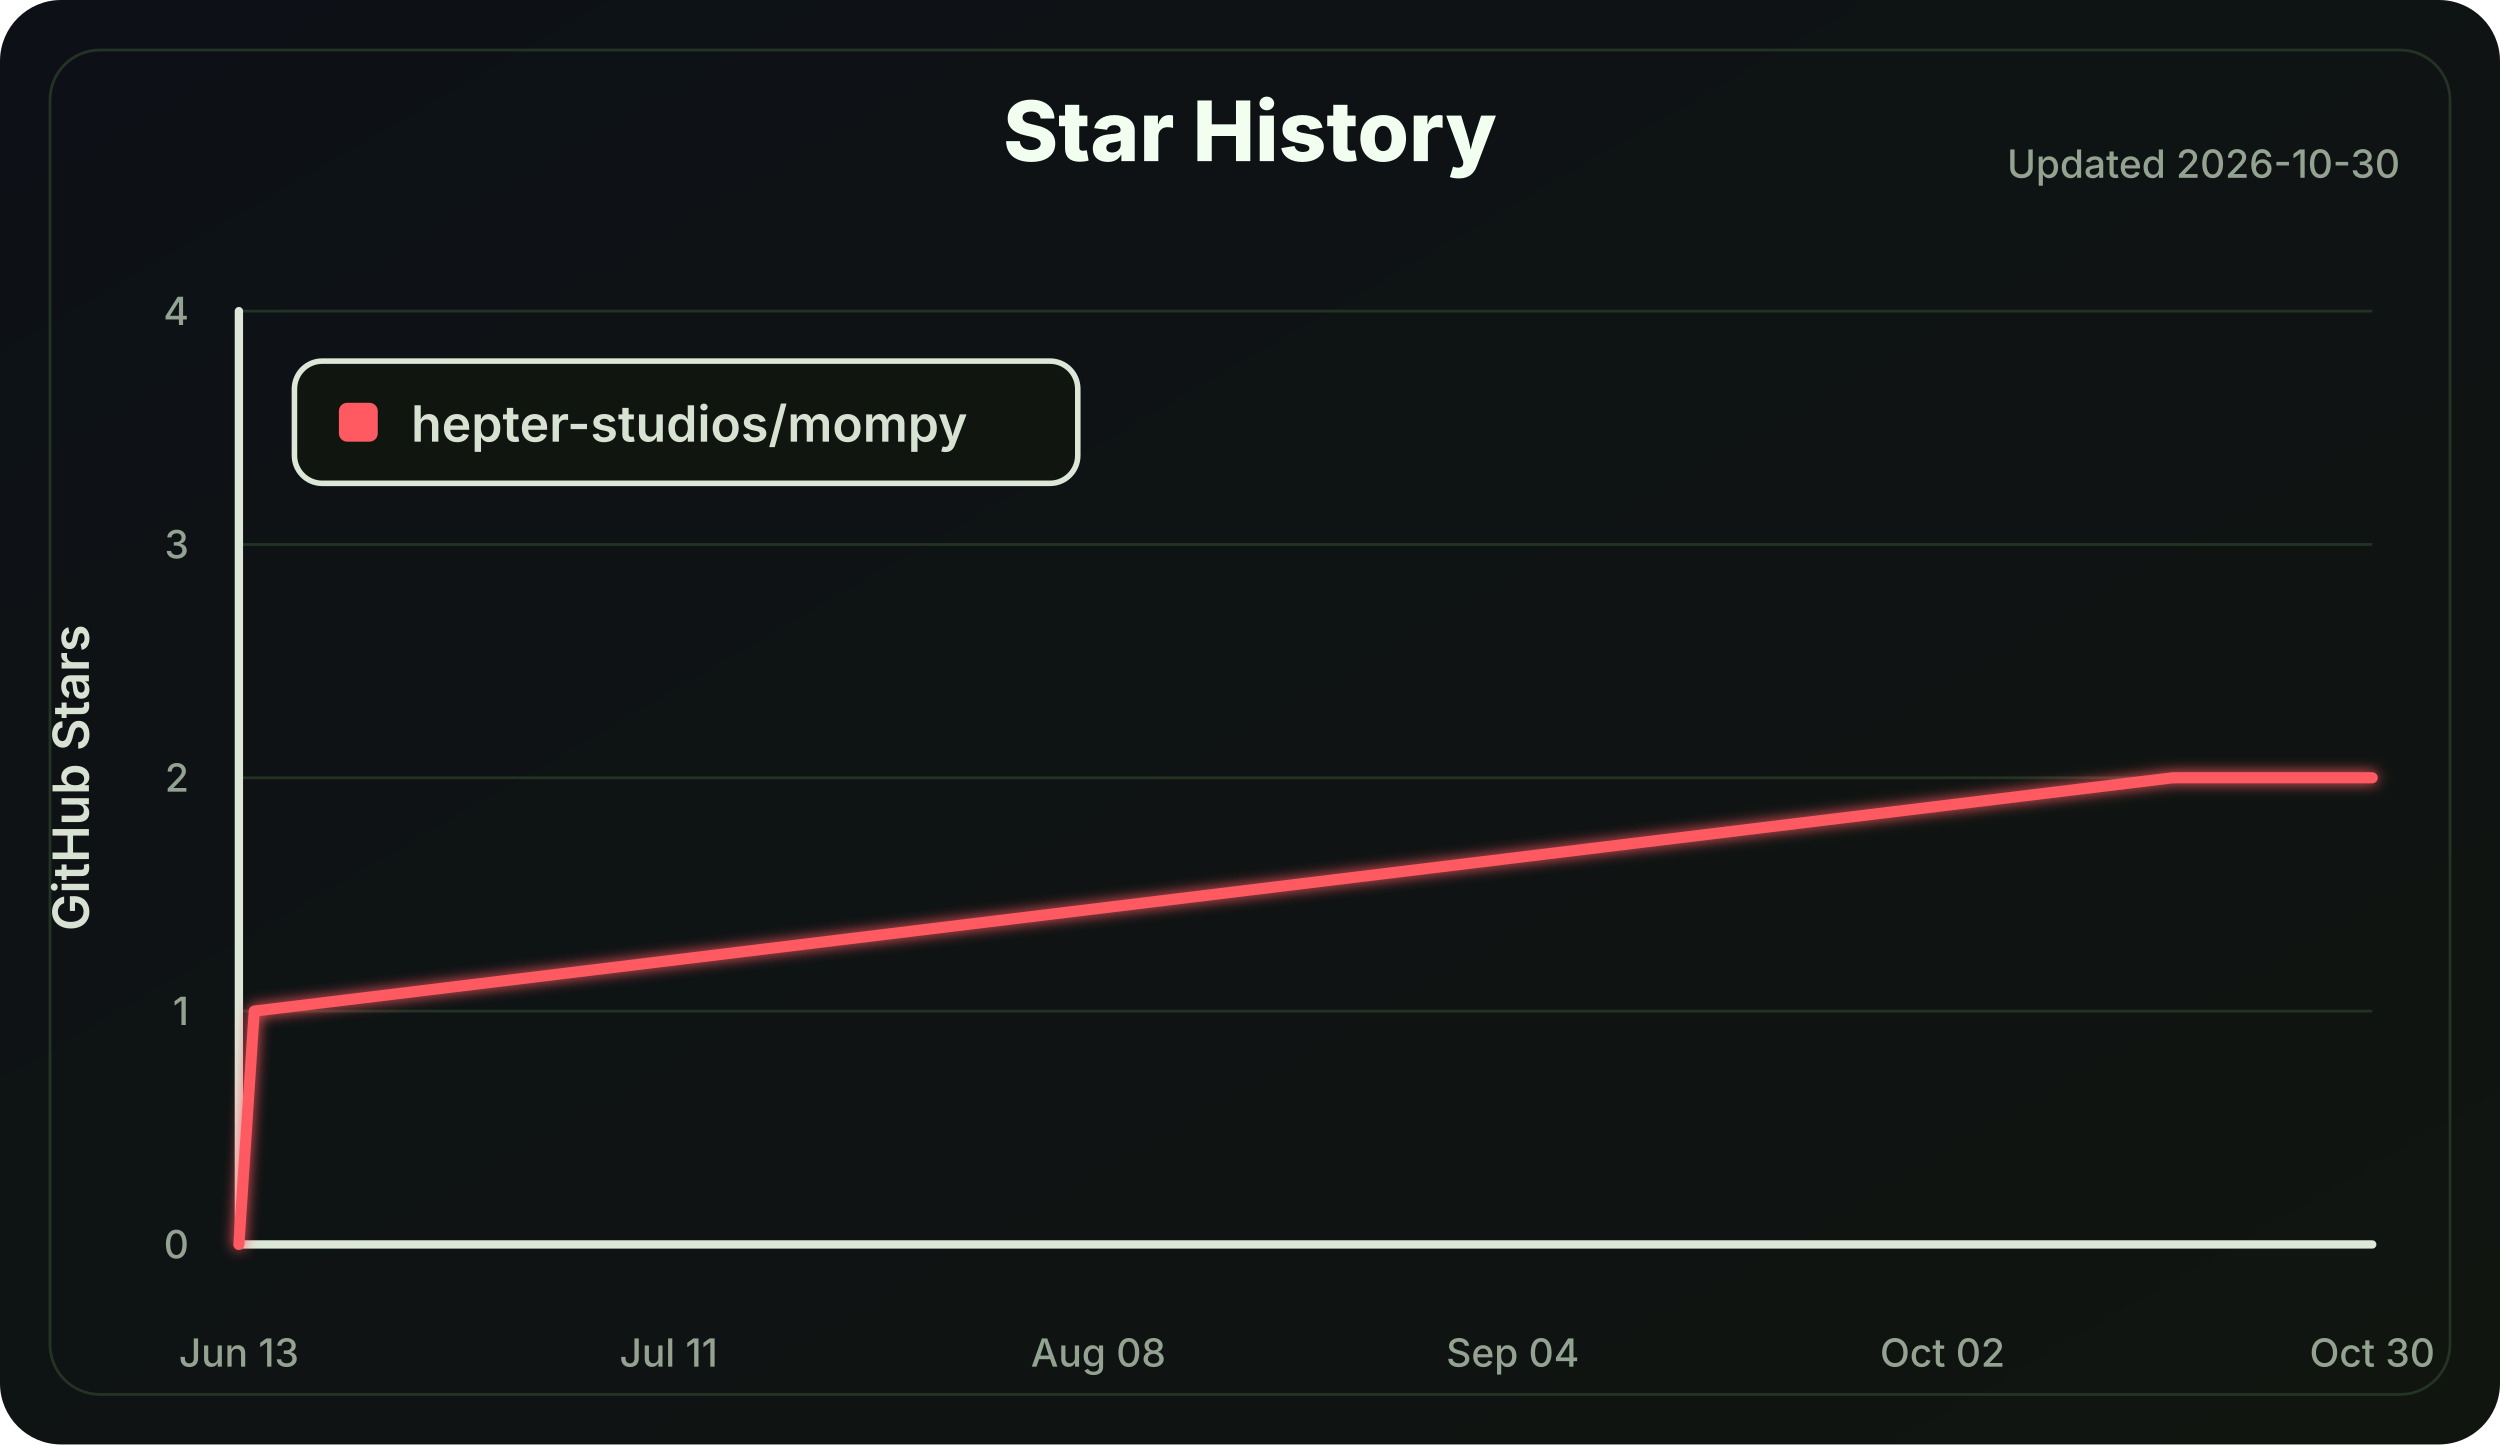
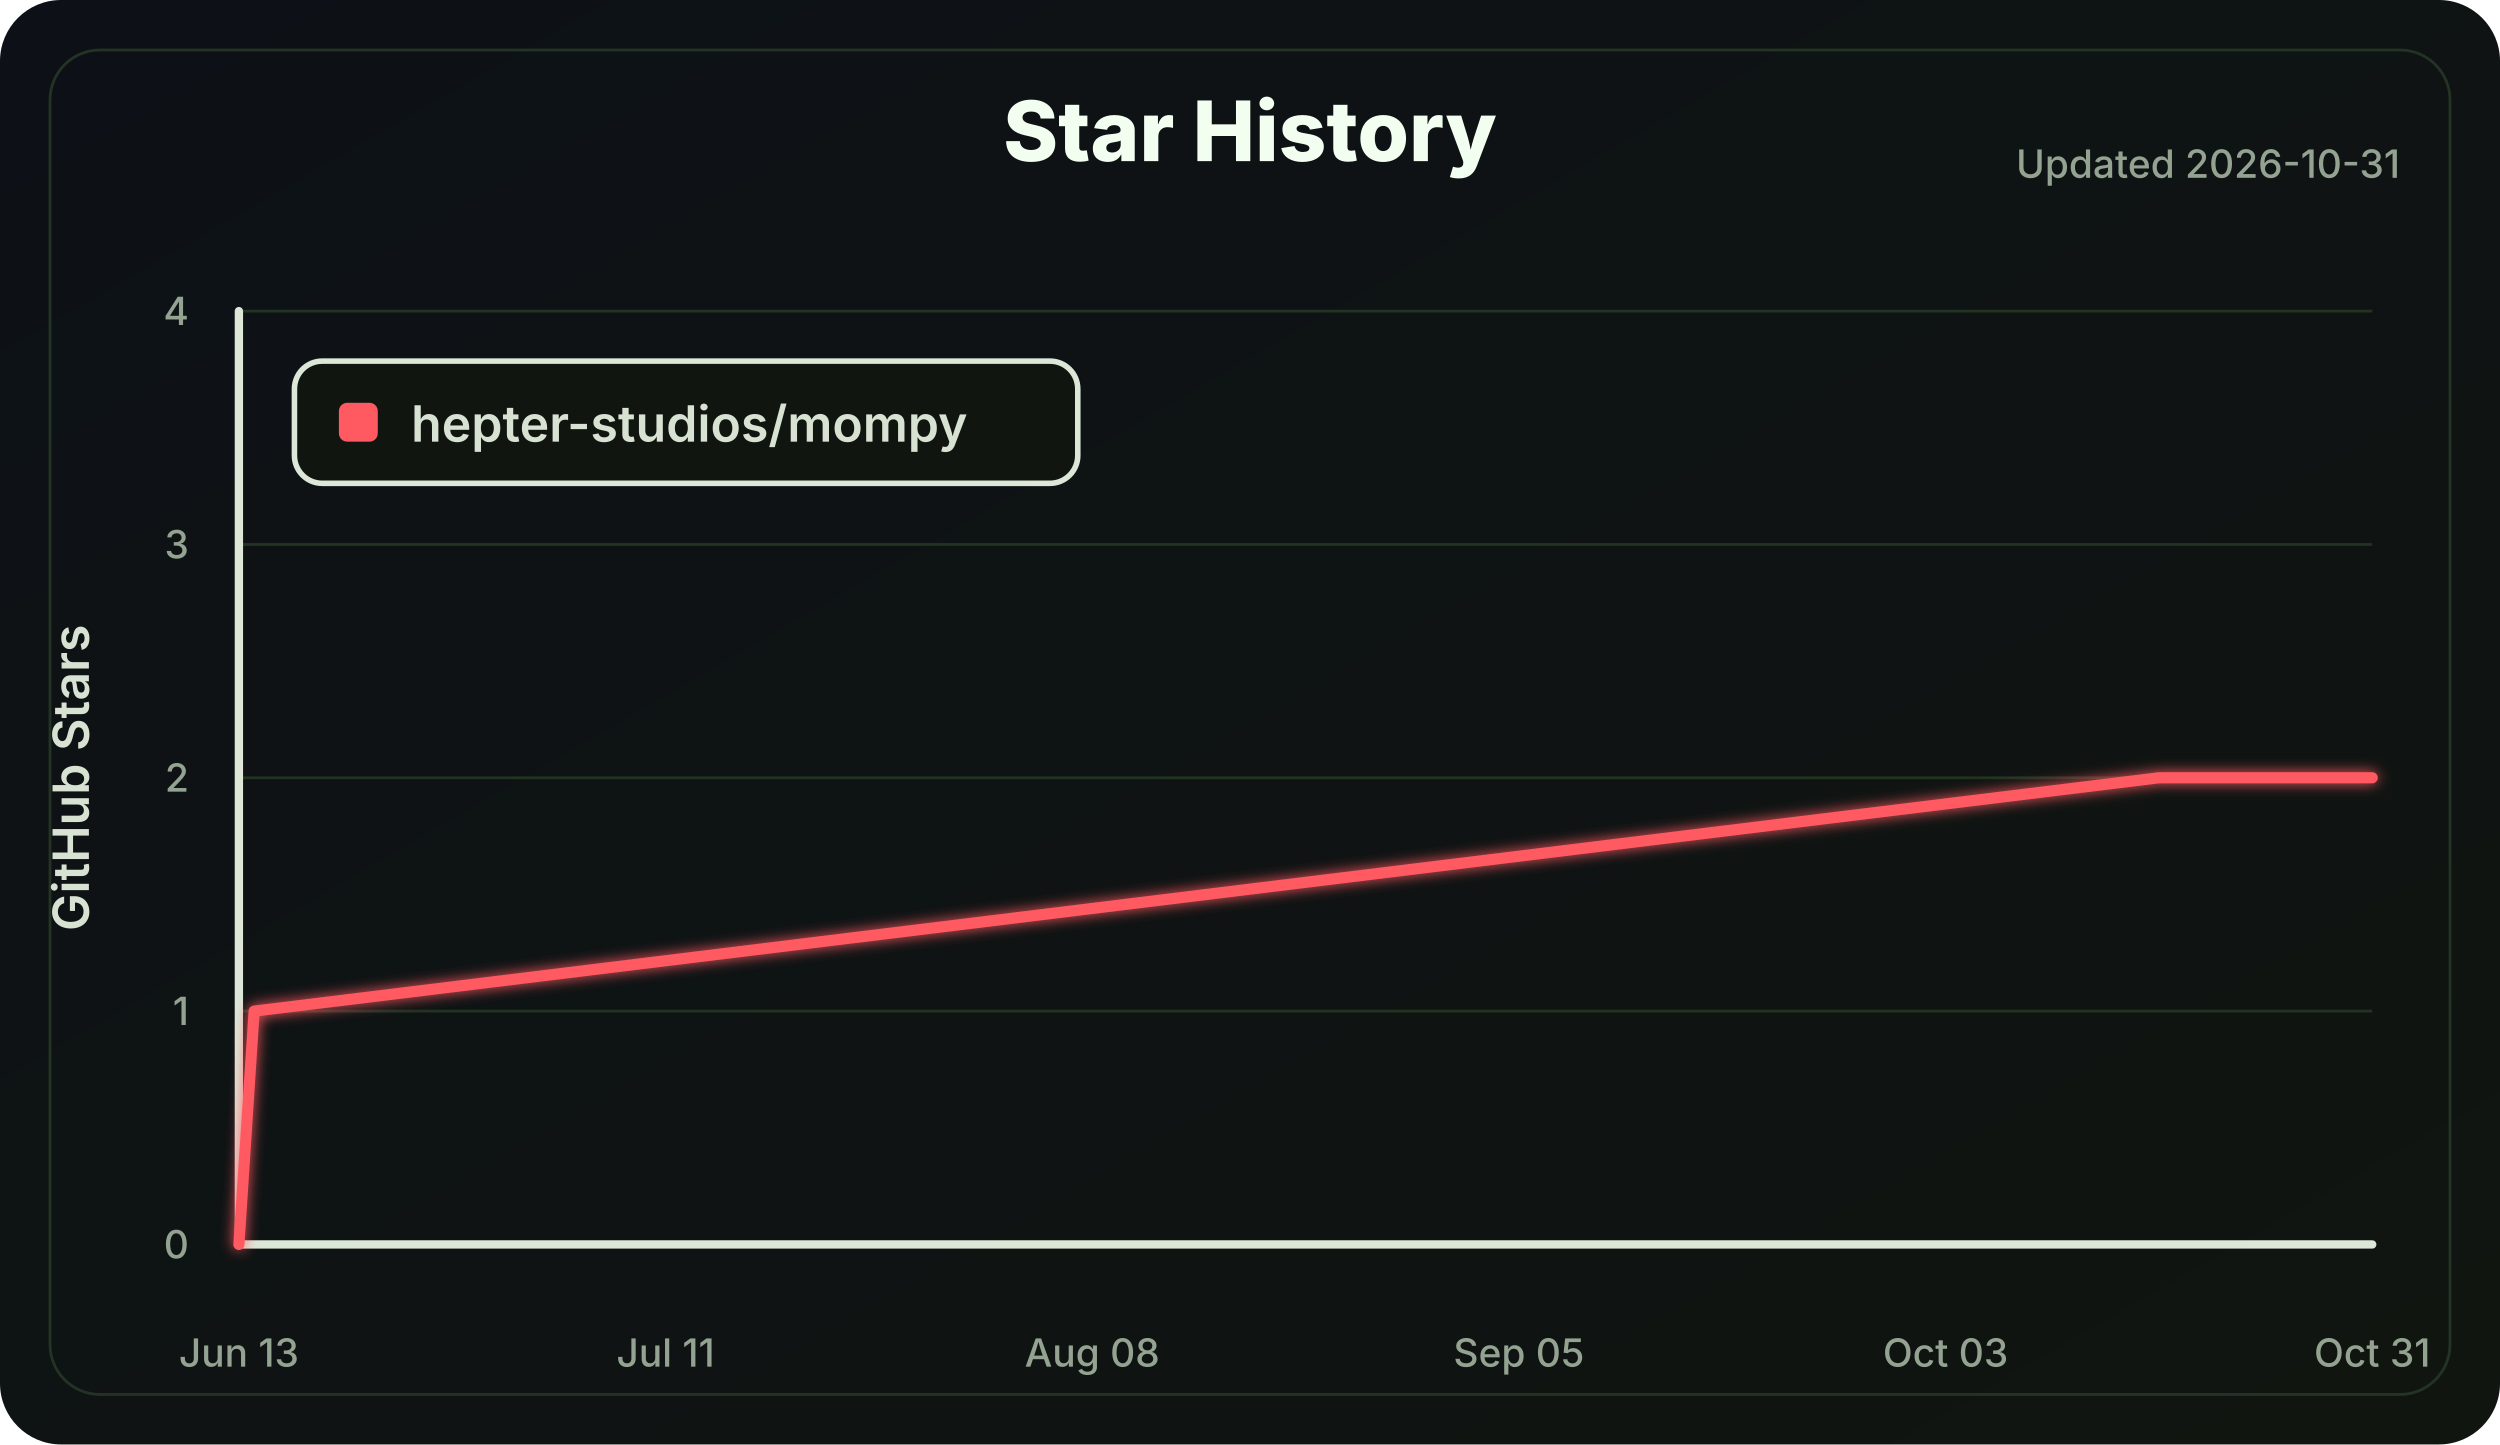
<svg xmlns="http://www.w3.org/2000/svg" width="900" height="520" viewBox="0 0 900 520" role="img" aria-labelledby="title desc">
  <defs>
    <linearGradient id="bg" x1="0" x2="1" y1="0" y2="1">
      <stop offset="0" stop-color="#0d1117" />
      <stop offset="1" stop-color="#101510" />
    </linearGradient>
    <filter id="softGlow" x="-30%" y="-30%" width="160%" height="160%">
      <feGaussianBlur stdDeviation="2.5" result="blur" />
      <feMerge>
        <feMergeNode in="blur" />
        <feMergeNode in="SourceGraphic" />
      </feMerge>
    </filter>
  </defs>
  <style>
    .label { fill: #d8e2d2; font: 600 18px Inter, Segoe UI, Arial, sans-serif; }
    .small { fill: #94a391; font: 500 14px Inter, Segoe UI, Arial, sans-serif; }
    .title { fill: #f2fff0; font: 800 30px Inter, Segoe UI, Arial, sans-serif; }
    .axis { stroke: #dce7d8; stroke-width: 3; stroke-linecap: round; }
    .grid line { stroke: #223322; stroke-width: 1; }
    .line { fill: none; stroke: #ff5a62; stroke-width: 4; stroke-linecap: round; stroke-linejoin: round; }
  </style>
  <rect width="100%" height="100%" rx="22" fill="url(#bg)" />
  <rect x="18" y="18" width="864" height="484" rx="18" fill="none" stroke="#243324" />
  <text class="title" x="450.0" y="58" text-anchor="middle">Star History</text>
-   <text class="small" x="864" y="64" text-anchor="end">Updated 2026-10-30</text>
+   <text class="small" x="864" y="64" text-anchor="end">Updated 2026-10-31</text>
  <g class="grid">
    <line x1="86" y1="448.00" x2="854" y2="448.00" />
    <line x1="86" y1="364.00" x2="854" y2="364.00" />
    <line x1="86" y1="280.00" x2="854" y2="280.00" />
    <line x1="86" y1="196.00" x2="854" y2="196.00" />
    <line x1="86" y1="112.00" x2="854" y2="112.00" />
  </g>
  <line class="axis" x1="86" y1="112" x2="86" y2="448" />
  <line class="axis" x1="86" y1="448" x2="854" y2="448" />
  <g class="small">
    <text x="68" y="453.00" text-anchor="end">0</text>
    <text x="68" y="369.00" text-anchor="end">1</text>
    <text x="68" y="285.00" text-anchor="end">2</text>
    <text x="68" y="201.00" text-anchor="end">3</text>
    <text x="68" y="117.00" text-anchor="end">4</text>
    <text x="86.00" y="492" text-anchor="middle">Jun 13</text>
-     <text x="240.71" y="492" text-anchor="middle">Jul 11</text>
-     <text x="395.41" y="492" text-anchor="middle">Aug 08</text>
-     <text x="544.59" y="492" text-anchor="middle">Sep 04</text>
-     <text x="699.29" y="492" text-anchor="middle">Oct 02</text>
-     <text x="854.00" y="492" text-anchor="middle">Oct 30</text>
+     <text x="239.60" y="492" text-anchor="middle">Jul 11</text>
+     <text x="393.20" y="492" text-anchor="middle">Aug 08</text>
+     <text x="546.80" y="492" text-anchor="middle">Sep 05</text>
+     <text x="700.40" y="492" text-anchor="middle">Oct 03</text>
+     <text x="854.00" y="492" text-anchor="middle">Oct 31</text>
  </g>
  <text class="label" x="32" y="280.0" transform="rotate(-90 32 280.0)" text-anchor="middle">GitHub Stars</text>
-   <polyline class="line" points="86.00,448.00 91.53,364.00 782.17,280.00 854.00,280.00" filter="url(#softGlow)" />
+   <polyline class="line" points="86.00,448.00 91.49,364.00 777.20,280.00 854.00,280.00" filter="url(#softGlow)" />
  <g transform="translate(106 130)">
    <rect width="282" height="44" rx="10" fill="#101510" stroke="#dce7d8" stroke-width="2" />
    <rect x="16" y="15" width="14" height="14" rx="3" fill="#ff5a62" />
    <text class="label" x="42" y="29">hepter-studios/mompy</text>
  </g>
</svg>
